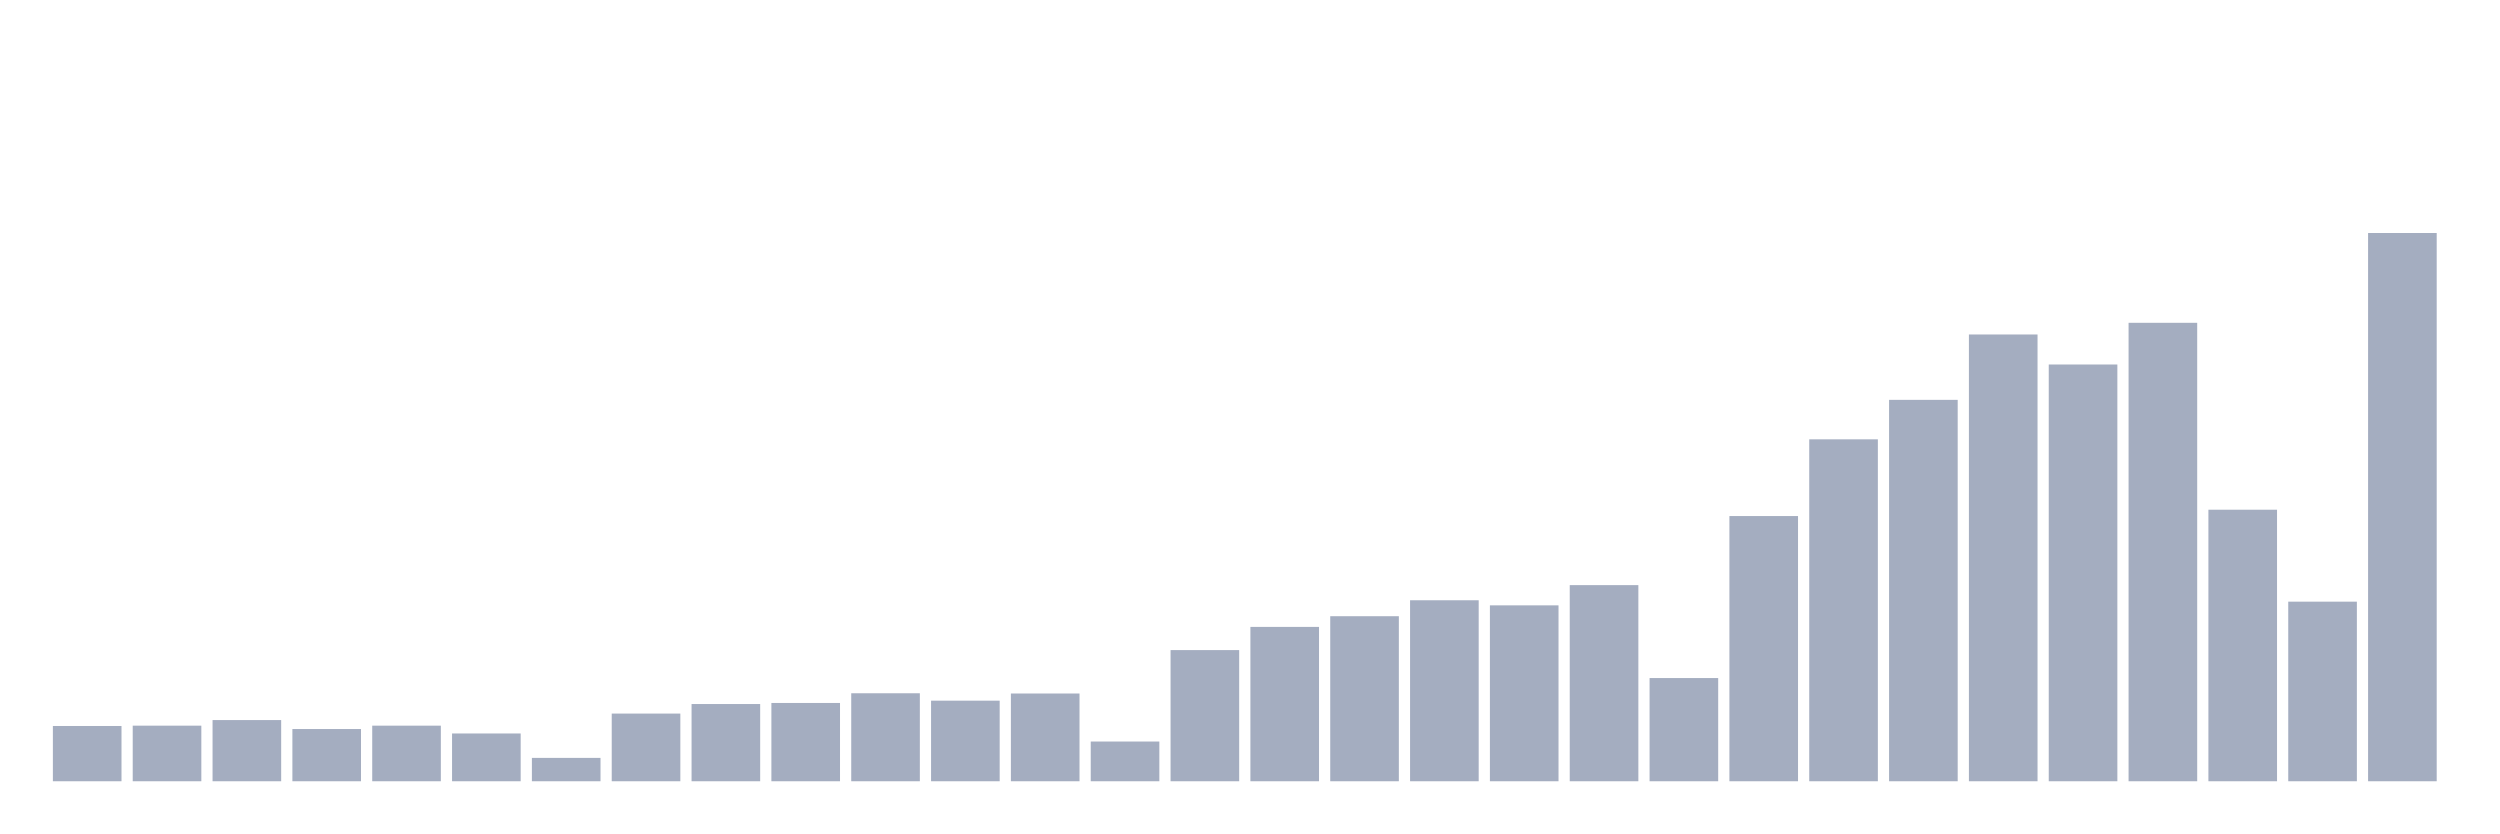
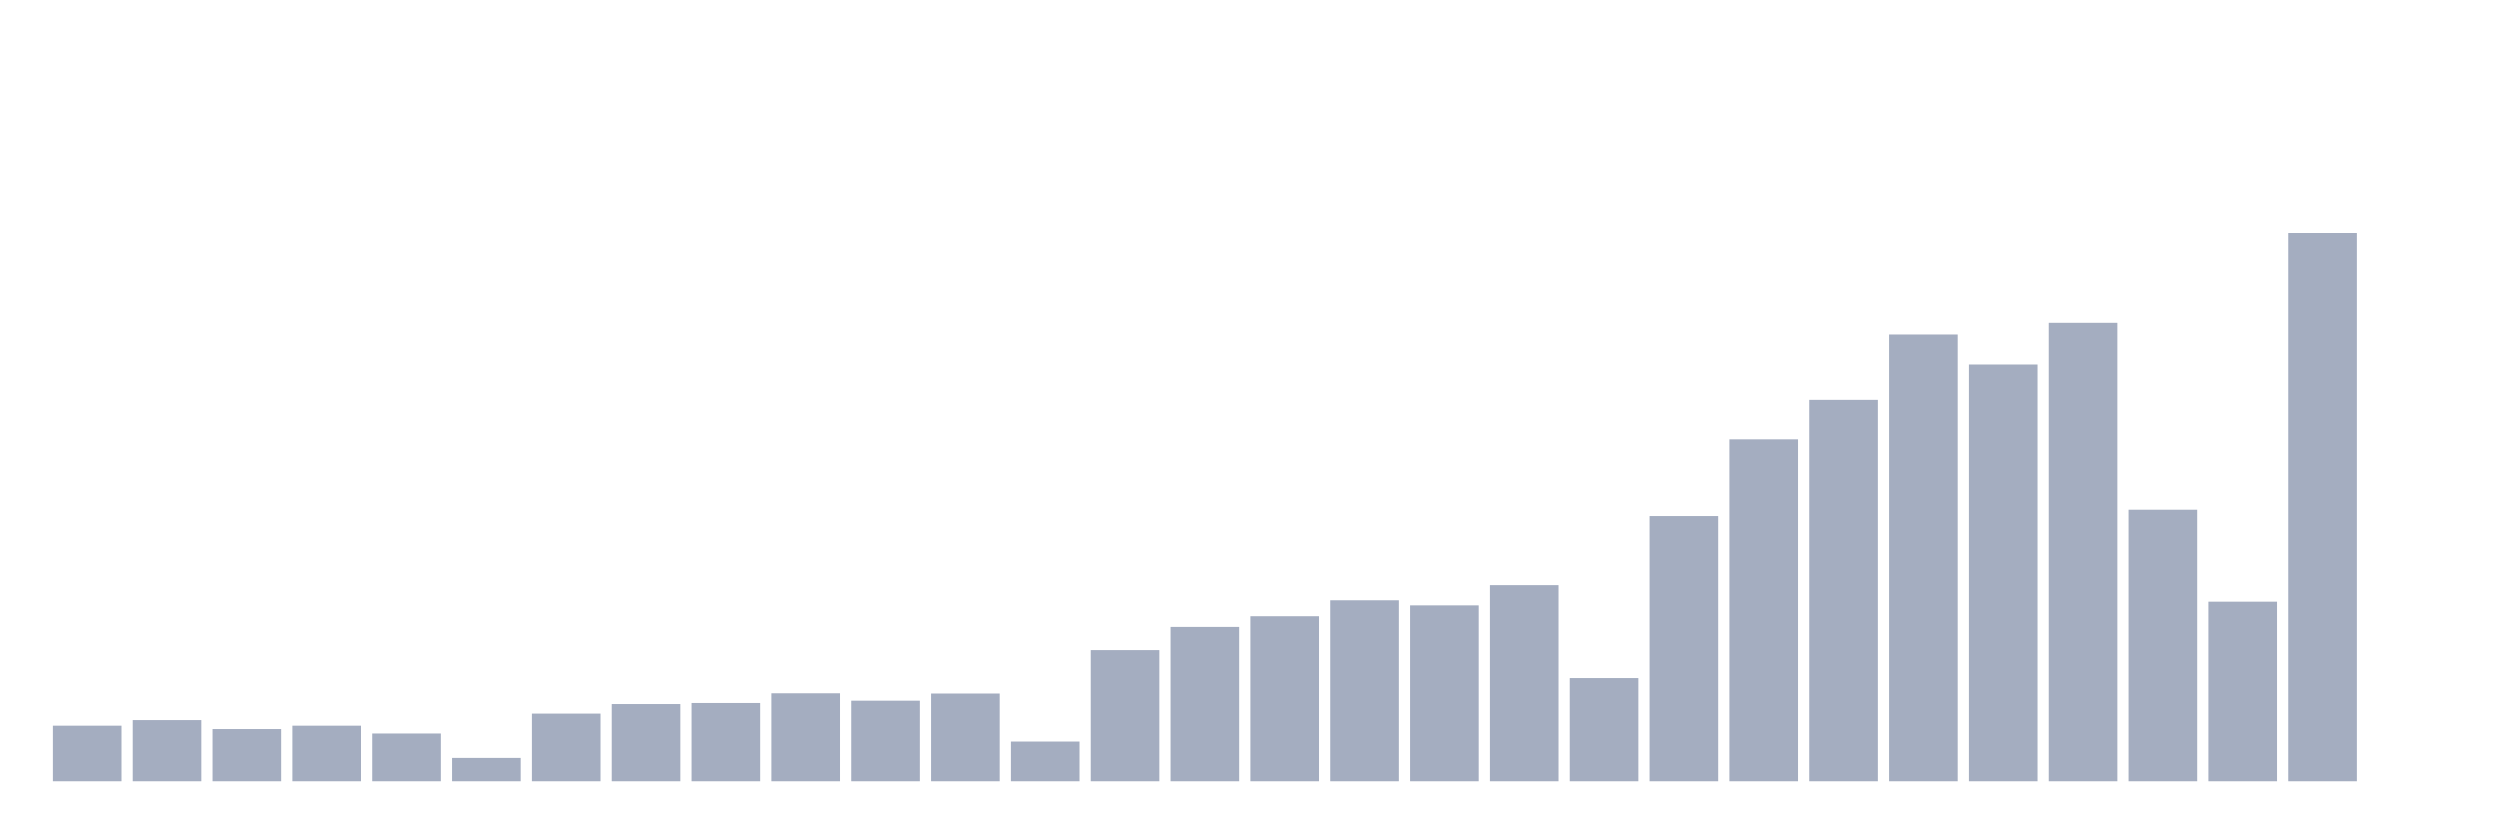
<svg xmlns="http://www.w3.org/2000/svg" viewBox="0 0 480 160">
  <g transform="translate(10,10)">
-     <rect class="bar" x="0.153" width="13.175" y="129.39" height="10.61" fill="rgb(164,173,192)" />
-     <rect class="bar" x="15.482" width="13.175" y="129.327" height="10.673" fill="rgb(164,173,192)" />
-     <rect class="bar" x="30.81" width="13.175" y="128.253" height="11.747" fill="rgb(164,173,192)" />
-     <rect class="bar" x="46.138" width="13.175" y="129.974" height="10.026" fill="rgb(164,173,192)" />
-     <rect class="bar" x="61.466" width="13.175" y="129.327" height="10.673" fill="rgb(164,173,192)" />
-     <rect class="bar" x="76.794" width="13.175" y="130.827" height="9.173" fill="rgb(164,173,192)" />
-     <rect class="bar" x="92.123" width="13.175" y="135.516" height="4.484" fill="rgb(164,173,192)" />
-     <rect class="bar" x="107.451" width="13.175" y="127.006" height="12.994" fill="rgb(164,173,192)" />
-     <rect class="bar" x="122.779" width="13.175" y="125.174" height="14.826" fill="rgb(164,173,192)" />
-     <rect class="bar" x="138.107" width="13.175" y="124.969" height="15.031" fill="rgb(164,173,192)" />
-     <rect class="bar" x="153.436" width="13.175" y="123.106" height="16.894" fill="rgb(164,173,192)" />
-     <rect class="bar" x="168.764" width="13.175" y="124.527" height="15.473" fill="rgb(164,173,192)" />
-     <rect class="bar" x="184.092" width="13.175" y="123.153" height="16.847" fill="rgb(164,173,192)" />
-     <rect class="bar" x="199.42" width="13.175" y="132.374" height="7.626" fill="rgb(164,173,192)" />
-     <rect class="bar" x="214.748" width="13.175" y="114.817" height="25.183" fill="rgb(164,173,192)" />
-     <rect class="bar" x="230.077" width="13.175" y="110.365" height="29.635" fill="rgb(164,173,192)" />
-     <rect class="bar" x="245.405" width="13.175" y="108.312" height="31.688" fill="rgb(164,173,192)" />
-     <rect class="bar" x="260.733" width="13.175" y="105.249" height="34.751" fill="rgb(164,173,192)" />
-     <rect class="bar" x="276.061" width="13.175" y="106.228" height="33.772" fill="rgb(164,173,192)" />
-     <rect class="bar" x="291.39" width="13.175" y="102.344" height="37.656" fill="rgb(164,173,192)" />
-     <rect class="bar" x="306.718" width="13.175" y="120.185" height="19.815" fill="rgb(164,173,192)" />
-     <rect class="bar" x="322.046" width="13.175" y="89.081" height="50.919" fill="rgb(164,173,192)" />
-     <rect class="bar" x="337.374" width="13.175" y="74.351" height="65.649" fill="rgb(164,173,192)" />
-     <rect class="bar" x="352.702" width="13.175" y="66.772" height="73.228" fill="rgb(164,173,192)" />
-     <rect class="bar" x="368.031" width="13.175" y="54.22" height="85.78" fill="rgb(164,173,192)" />
-     <rect class="bar" x="383.359" width="13.175" y="59.983" height="80.017" fill="rgb(164,173,192)" />
-     <rect class="bar" x="398.687" width="13.175" y="51.978" height="88.022" fill="rgb(164,173,192)" />
-     <rect class="bar" x="414.015" width="13.175" y="87.866" height="52.134" fill="rgb(164,173,192)" />
-     <rect class="bar" x="429.344" width="13.175" y="105.518" height="34.482" fill="rgb(164,173,192)" />
-     <rect class="bar" x="444.672" width="13.175" y="34.737" height="105.263" fill="rgb(164,173,192)" />
+     <rect class="bar" x="0.153" width="13.175" y="129.327" height="10.673" fill="rgb(164,173,192)" />
+     <rect class="bar" x="15.482" width="13.175" y="128.253" height="11.747" fill="rgb(164,173,192)" />
+     <rect class="bar" x="30.81" width="13.175" y="129.974" height="10.026" fill="rgb(164,173,192)" />
+     <rect class="bar" x="46.138" width="13.175" y="129.327" height="10.673" fill="rgb(164,173,192)" />
+     <rect class="bar" x="61.466" width="13.175" y="130.827" height="9.173" fill="rgb(164,173,192)" />
+     <rect class="bar" x="76.794" width="13.175" y="135.516" height="4.484" fill="rgb(164,173,192)" />
+     <rect class="bar" x="92.123" width="13.175" y="127.006" height="12.994" fill="rgb(164,173,192)" />
+     <rect class="bar" x="107.451" width="13.175" y="125.174" height="14.826" fill="rgb(164,173,192)" />
+     <rect class="bar" x="122.779" width="13.175" y="124.969" height="15.031" fill="rgb(164,173,192)" />
+     <rect class="bar" x="138.107" width="13.175" y="123.106" height="16.894" fill="rgb(164,173,192)" />
+     <rect class="bar" x="153.436" width="13.175" y="124.527" height="15.473" fill="rgb(164,173,192)" />
+     <rect class="bar" x="168.764" width="13.175" y="123.153" height="16.847" fill="rgb(164,173,192)" />
+     <rect class="bar" x="184.092" width="13.175" y="132.374" height="7.626" fill="rgb(164,173,192)" />
+     <rect class="bar" x="199.42" width="13.175" y="114.817" height="25.183" fill="rgb(164,173,192)" />
+     <rect class="bar" x="214.748" width="13.175" y="110.365" height="29.635" fill="rgb(164,173,192)" />
+     <rect class="bar" x="230.077" width="13.175" y="108.312" height="31.688" fill="rgb(164,173,192)" />
+     <rect class="bar" x="245.405" width="13.175" y="105.249" height="34.751" fill="rgb(164,173,192)" />
+     <rect class="bar" x="260.733" width="13.175" y="106.228" height="33.772" fill="rgb(164,173,192)" />
+     <rect class="bar" x="276.061" width="13.175" y="102.344" height="37.656" fill="rgb(164,173,192)" />
+     <rect class="bar" x="291.39" width="13.175" y="120.185" height="19.815" fill="rgb(164,173,192)" />
+     <rect class="bar" x="306.718" width="13.175" y="89.081" height="50.919" fill="rgb(164,173,192)" />
+     <rect class="bar" x="322.046" width="13.175" y="74.351" height="65.649" fill="rgb(164,173,192)" />
+     <rect class="bar" x="337.374" width="13.175" y="66.772" height="73.228" fill="rgb(164,173,192)" />
+     <rect class="bar" x="352.702" width="13.175" y="54.22" height="85.78" fill="rgb(164,173,192)" />
+     <rect class="bar" x="368.031" width="13.175" y="59.983" height="80.017" fill="rgb(164,173,192)" />
+     <rect class="bar" x="383.359" width="13.175" y="51.978" height="88.022" fill="rgb(164,173,192)" />
+     <rect class="bar" x="398.687" width="13.175" y="87.866" height="52.134" fill="rgb(164,173,192)" />
+     <rect class="bar" x="414.015" width="13.175" y="105.518" height="34.482" fill="rgb(164,173,192)" />
+     <rect class="bar" x="429.344" width="13.175" y="34.737" height="105.263" fill="rgb(164,173,192)" />
+     <rect class="bar" x="444.672" width="13.175" y="140" height="0" fill="rgb(164,173,192)" />
  </g>
</svg>
